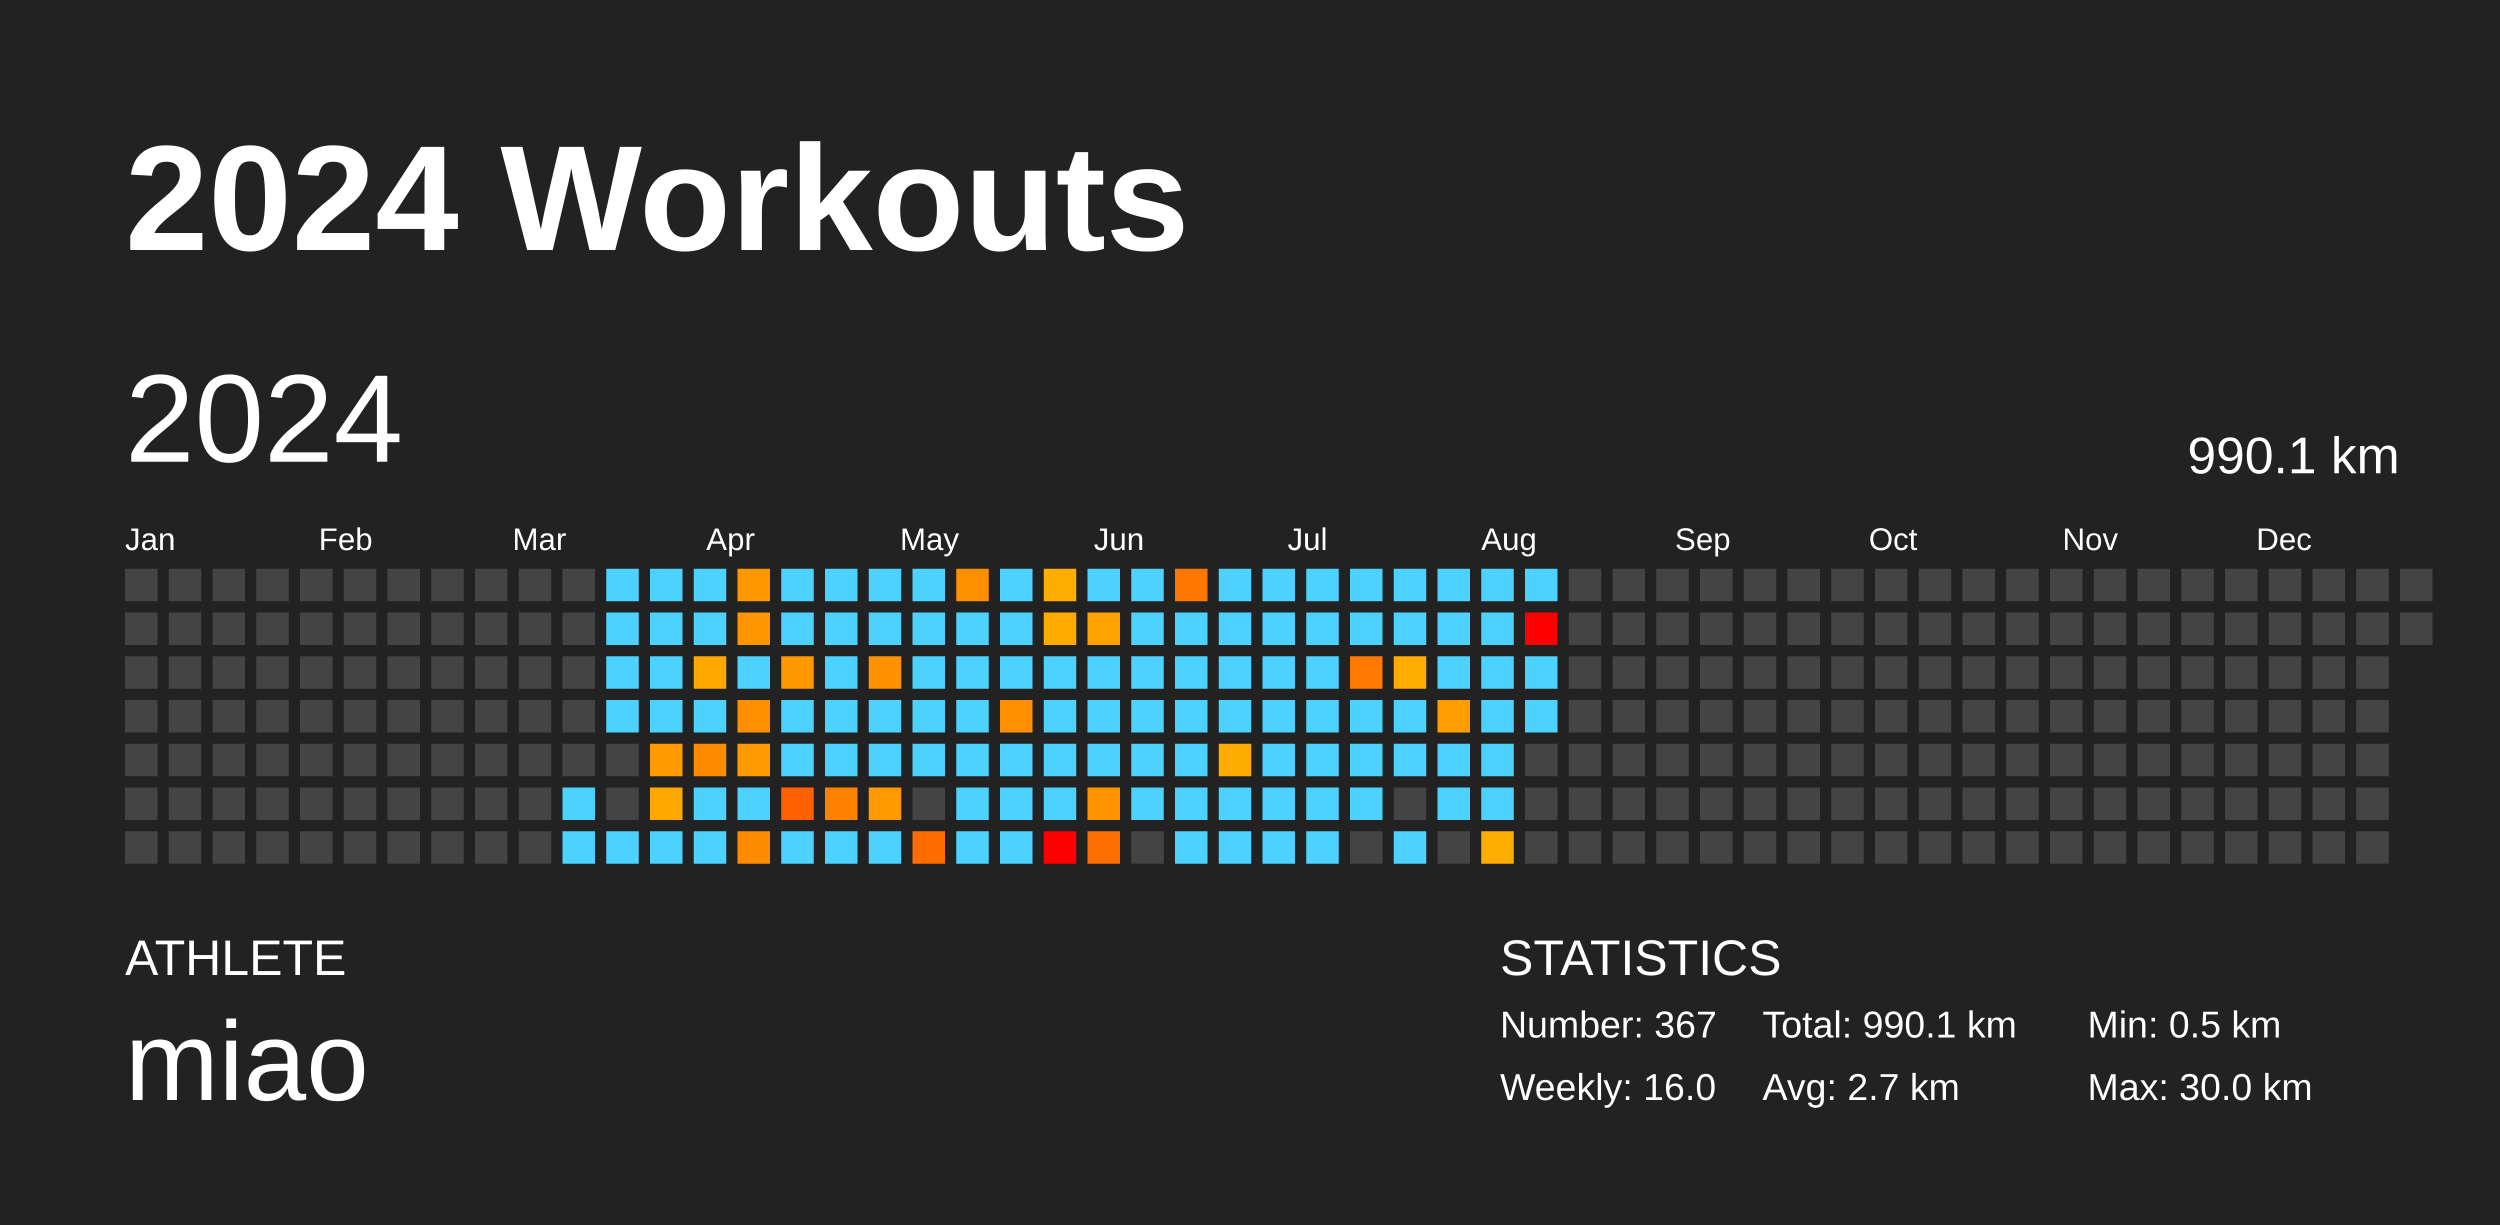
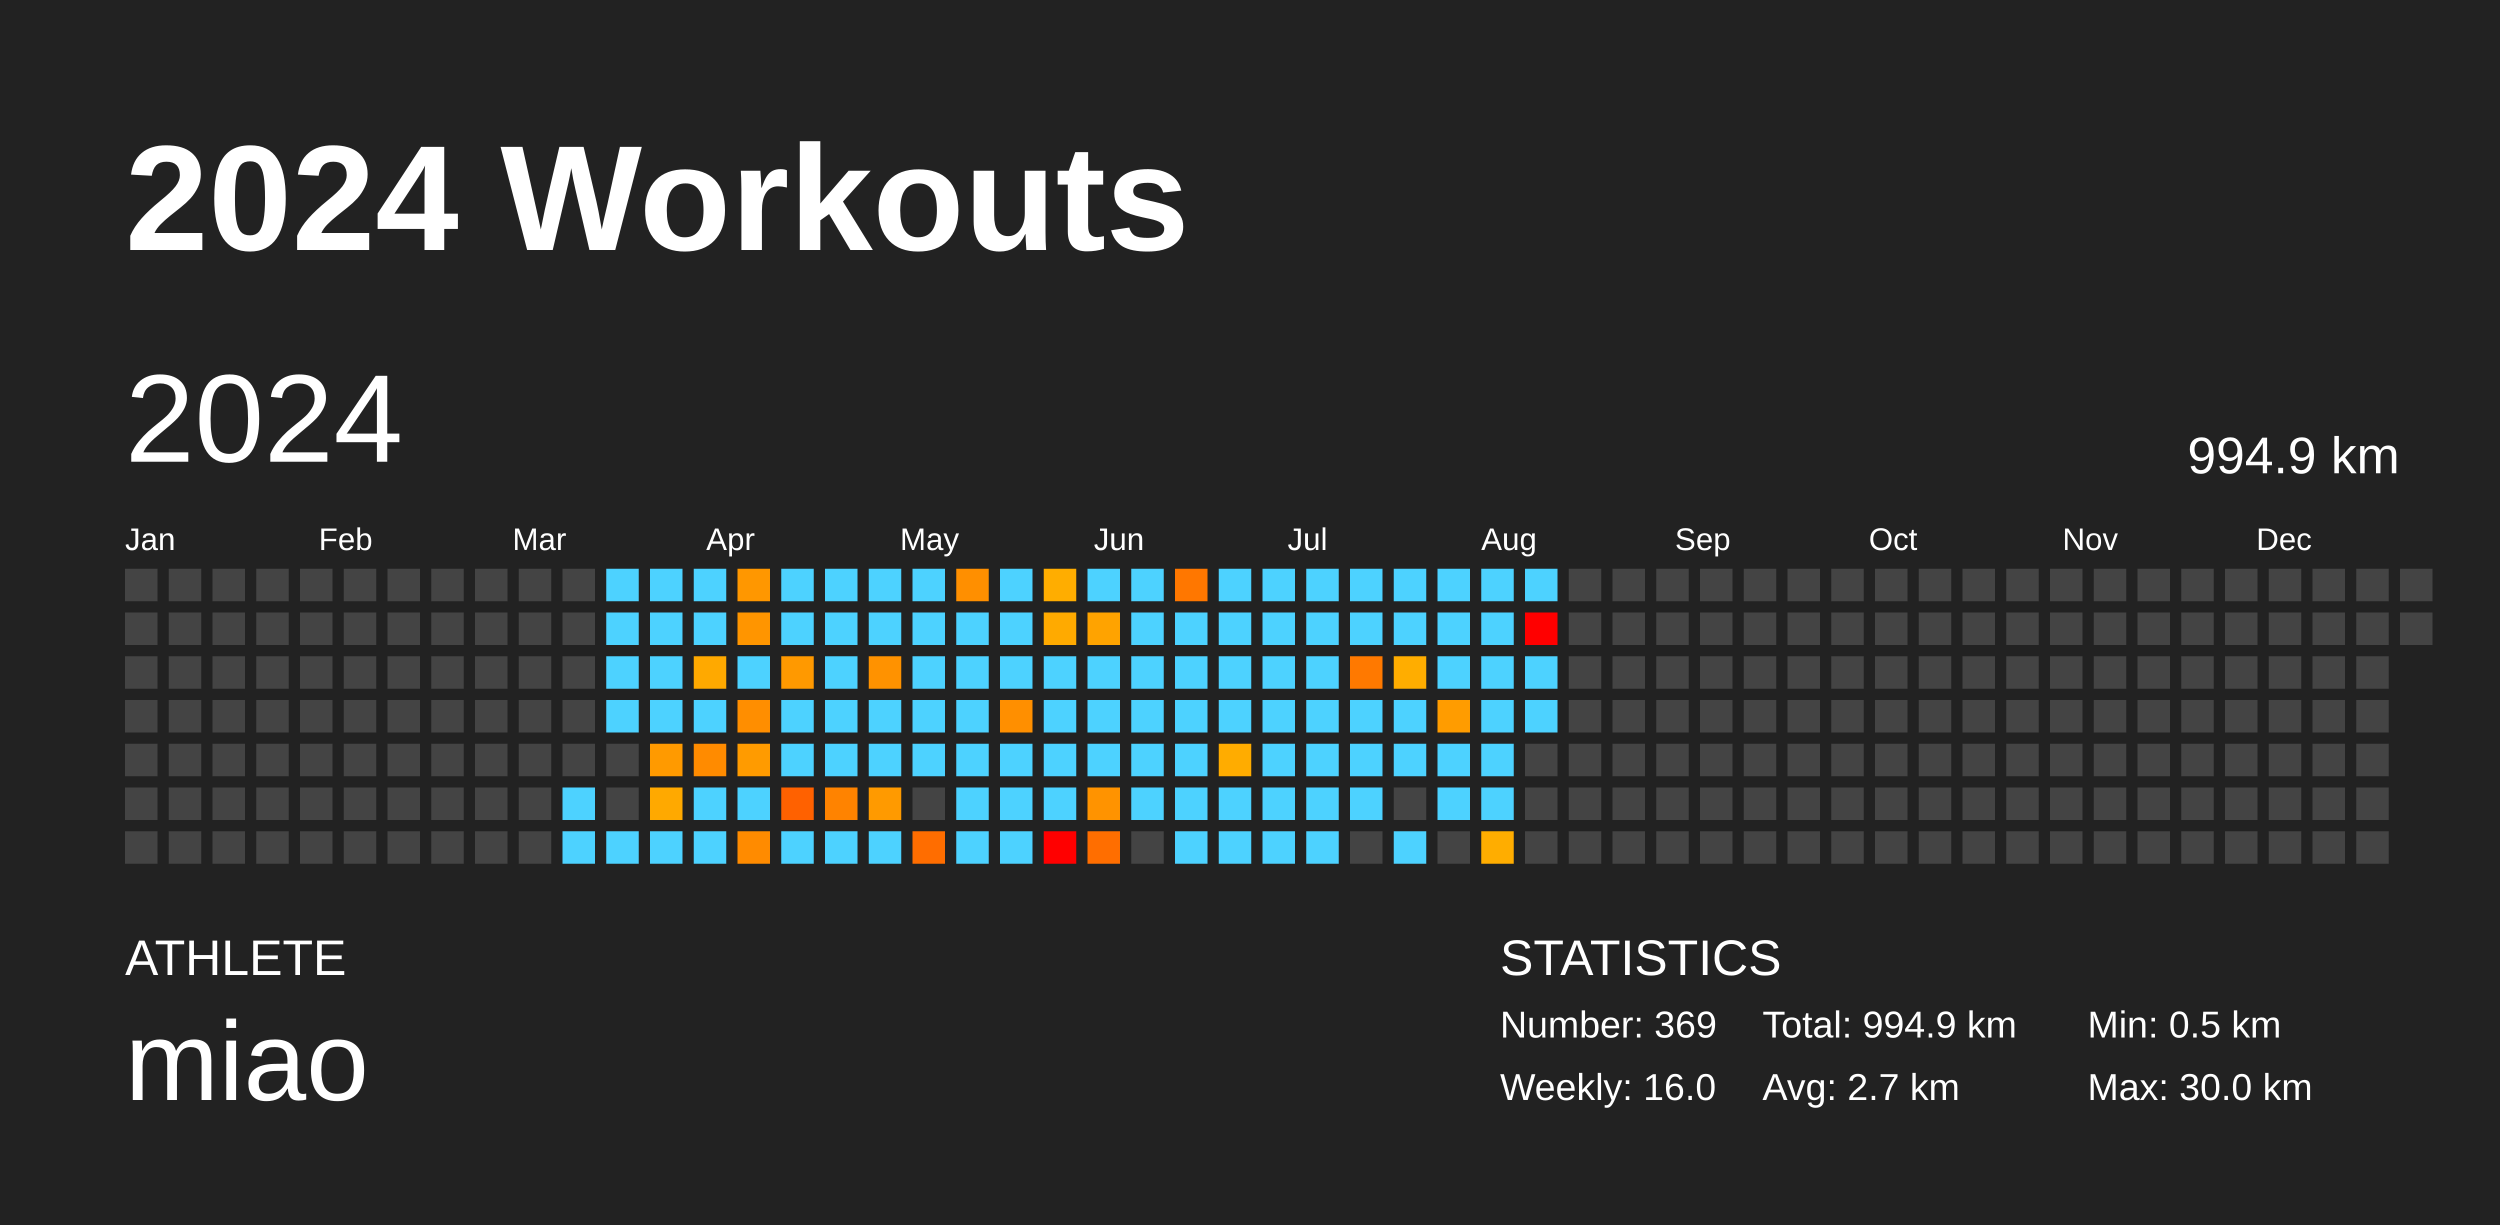
<svg xmlns="http://www.w3.org/2000/svg" baseProfile="full" height="98mm" version="1.1" viewBox="0,0,200,98" width="200mm">
  <defs />
  <rect fill="#222222" height="98" width="200" x="0" y="0" />
  <text fill="#FFFFFF" style="font-size:12px; font-family:Arial; font-weight:bold;" x="10" y="20">2024 Workouts</text>
  <text fill="#FFFFFF" style="font-size:4px; font-family:Arial" x="10" y="78">ATHLETE</text>
  <text fill="#FFFFFF" style="font-size:9px; font-family:Arial" x="10" y="88">miao</text>
  <text fill="#FFFFFF" style="font-size:4px; font-family:Arial" x="120" y="78">STATISTICS</text>
-   <text fill="#FFFFFF" style="font-size:3px; font-family:Arial" x="120" y="83">Number: 367</text>
+   <text fill="#FFFFFF" style="font-size:3px; font-family:Arial" x="120" y="83">Number: 369</text>
  <text fill="#FFFFFF" style="font-size:3px; font-family:Arial" x="120" y="88">Weekly: 16.0</text>
-   <text fill="#FFFFFF" style="font-size:3px; font-family:Arial" x="141" y="83">Total: 990.1 km</text>
+   <text fill="#FFFFFF" style="font-size:3px; font-family:Arial" x="141" y="83">Total: 994.9 km</text>
  <text fill="#FFFFFF" style="font-size:3px; font-family:Arial" x="141" y="88">Avg: 2.7 km</text>
  <text fill="#FFFFFF" style="font-size:3px; font-family:Arial" x="167" y="83">Min: 0.5 km</text>
  <text fill="#FFFFFF" style="font-size:3px; font-family:Arial" x="167" y="88">Max: 30.0 km</text>
  <text dominant-baseline="hanging" fill="#FFFFFF" style="font-size:10.0px; font-family:Arial;" x="10" y="30">2024</text>
-   <text dominant-baseline="hanging" fill="#FFFFFF" style="font-size:4.125px; font-family:Arial;" x="175" y="35">990.1 km</text>
+   <text dominant-baseline="hanging" fill="#FFFFFF" style="font-size:4.125px; font-family:Arial;" x="175" y="35">994.9 km</text>
  <text fill="#FFFFFF" style="font-size:2.5px; font-family:Arial" x="10.0" y="44">Jan</text>
  <text fill="#FFFFFF" style="font-size:2.5px; font-family:Arial" x="25.5" y="44">Feb</text>
  <text fill="#FFFFFF" style="font-size:2.5px; font-family:Arial" x="41.0" y="44">Mar</text>
  <text fill="#FFFFFF" style="font-size:2.5px; font-family:Arial" x="56.5" y="44">Apr</text>
  <text fill="#FFFFFF" style="font-size:2.5px; font-family:Arial" x="72.0" y="44">May</text>
  <text fill="#FFFFFF" style="font-size:2.5px; font-family:Arial" x="87.5" y="44">Jun</text>
  <text fill="#FFFFFF" style="font-size:2.5px; font-family:Arial" x="103.0" y="44">Jul</text>
  <text fill="#FFFFFF" style="font-size:2.5px; font-family:Arial" x="118.5" y="44">Aug</text>
  <text fill="#FFFFFF" style="font-size:2.5px; font-family:Arial" x="134.0" y="44">Sep</text>
  <text fill="#FFFFFF" style="font-size:2.5px; font-family:Arial" x="149.5" y="44">Oct</text>
  <text fill="#FFFFFF" style="font-size:2.5px; font-family:Arial" x="165.0" y="44">Nov</text>
  <text fill="#FFFFFF" style="font-size:2.5px; font-family:Arial" x="180.5" y="44">Dec</text>
  <rect fill="#444444" height="2.6" width="2.6" x="10.0" y="45.5" />
  <rect fill="#444444" height="2.6" width="2.6" x="10.0" y="49.0" />
  <rect fill="#444444" height="2.6" width="2.6" x="10.0" y="52.5" />
  <rect fill="#444444" height="2.6" width="2.6" x="10.0" y="56.0" />
  <rect fill="#444444" height="2.6" width="2.6" x="10.0" y="59.5" />
  <rect fill="#444444" height="2.6" width="2.6" x="10.0" y="63.0" />
  <rect fill="#444444" height="2.6" width="2.6" x="10.0" y="66.5" />
  <rect fill="#444444" height="2.6" width="2.6" x="13.5" y="45.5" />
  <rect fill="#444444" height="2.6" width="2.6" x="13.5" y="49.0" />
  <rect fill="#444444" height="2.6" width="2.6" x="13.5" y="52.5" />
  <rect fill="#444444" height="2.6" width="2.6" x="13.5" y="56.0" />
  <rect fill="#444444" height="2.6" width="2.6" x="13.5" y="59.5" />
  <rect fill="#444444" height="2.6" width="2.6" x="13.5" y="63.0" />
  <rect fill="#444444" height="2.6" width="2.6" x="13.5" y="66.5" />
  <rect fill="#444444" height="2.6" width="2.6" x="17.0" y="45.5" />
  <rect fill="#444444" height="2.6" width="2.6" x="17.0" y="49.0" />
  <rect fill="#444444" height="2.6" width="2.6" x="17.0" y="52.5" />
  <rect fill="#444444" height="2.6" width="2.6" x="17.0" y="56.0" />
  <rect fill="#444444" height="2.6" width="2.6" x="17.0" y="59.5" />
  <rect fill="#444444" height="2.6" width="2.6" x="17.0" y="63.0" />
  <rect fill="#444444" height="2.6" width="2.6" x="17.0" y="66.5" />
  <rect fill="#444444" height="2.6" width="2.6" x="20.5" y="45.5" />
  <rect fill="#444444" height="2.6" width="2.6" x="20.5" y="49.0" />
  <rect fill="#444444" height="2.6" width="2.6" x="20.5" y="52.5" />
  <rect fill="#444444" height="2.6" width="2.6" x="20.5" y="56.0" />
  <rect fill="#444444" height="2.6" width="2.6" x="20.5" y="59.5" />
  <rect fill="#444444" height="2.6" width="2.6" x="20.5" y="63.0" />
  <rect fill="#444444" height="2.6" width="2.6" x="20.5" y="66.5" />
  <rect fill="#444444" height="2.6" width="2.6" x="24.0" y="45.5" />
  <rect fill="#444444" height="2.6" width="2.6" x="24.0" y="49.0" />
  <rect fill="#444444" height="2.6" width="2.6" x="24.0" y="52.5" />
  <rect fill="#444444" height="2.6" width="2.6" x="24.0" y="56.0" />
  <rect fill="#444444" height="2.6" width="2.6" x="24.0" y="59.5" />
  <rect fill="#444444" height="2.6" width="2.6" x="24.0" y="63.0" />
  <rect fill="#444444" height="2.6" width="2.6" x="24.0" y="66.5" />
  <rect fill="#444444" height="2.6" width="2.6" x="27.5" y="45.5" />
  <rect fill="#444444" height="2.6" width="2.6" x="27.5" y="49.0" />
  <rect fill="#444444" height="2.6" width="2.6" x="27.5" y="52.5" />
  <rect fill="#444444" height="2.6" width="2.6" x="27.5" y="56.0" />
  <rect fill="#444444" height="2.6" width="2.6" x="27.5" y="59.5" />
  <rect fill="#444444" height="2.6" width="2.6" x="27.5" y="63.0" />
  <rect fill="#444444" height="2.6" width="2.6" x="27.5" y="66.5" />
  <rect fill="#444444" height="2.6" width="2.6" x="31.0" y="45.5" />
  <rect fill="#444444" height="2.6" width="2.6" x="31.0" y="49.0" />
  <rect fill="#444444" height="2.6" width="2.6" x="31.0" y="52.5" />
  <rect fill="#444444" height="2.6" width="2.6" x="31.0" y="56.0" />
  <rect fill="#444444" height="2.6" width="2.6" x="31.0" y="59.5" />
  <rect fill="#444444" height="2.6" width="2.6" x="31.0" y="63.0" />
  <rect fill="#444444" height="2.6" width="2.6" x="31.0" y="66.5" />
  <rect fill="#444444" height="2.6" width="2.6" x="34.5" y="45.5" />
  <rect fill="#444444" height="2.6" width="2.6" x="34.5" y="49.0" />
  <rect fill="#444444" height="2.6" width="2.6" x="34.5" y="52.5" />
  <rect fill="#444444" height="2.6" width="2.6" x="34.5" y="56.0" />
  <rect fill="#444444" height="2.6" width="2.6" x="34.5" y="59.5" />
  <rect fill="#444444" height="2.6" width="2.6" x="34.5" y="63.0" />
  <rect fill="#444444" height="2.6" width="2.6" x="34.5" y="66.5" />
  <rect fill="#444444" height="2.6" width="2.6" x="38.0" y="45.5" />
  <rect fill="#444444" height="2.6" width="2.6" x="38.0" y="49.0" />
  <rect fill="#444444" height="2.6" width="2.6" x="38.0" y="52.5" />
  <rect fill="#444444" height="2.6" width="2.6" x="38.0" y="56.0" />
  <rect fill="#444444" height="2.6" width="2.6" x="38.0" y="59.5" />
  <rect fill="#444444" height="2.6" width="2.6" x="38.0" y="63.0" />
  <rect fill="#444444" height="2.6" width="2.6" x="38.0" y="66.5" />
  <rect fill="#444444" height="2.6" width="2.6" x="41.5" y="45.5" />
  <rect fill="#444444" height="2.6" width="2.6" x="41.5" y="49.0" />
  <rect fill="#444444" height="2.6" width="2.6" x="41.5" y="52.5" />
  <rect fill="#444444" height="2.6" width="2.6" x="41.5" y="56.0" />
  <rect fill="#444444" height="2.6" width="2.6" x="41.5" y="59.5" />
  <rect fill="#444444" height="2.6" width="2.6" x="41.5" y="63.0" />
  <rect fill="#444444" height="2.6" width="2.6" x="41.5" y="66.5" />
  <rect fill="#444444" height="2.6" width="2.6" x="45.0" y="45.5" />
  <rect fill="#444444" height="2.6" width="2.6" x="45.0" y="49.0" />
  <rect fill="#444444" height="2.6" width="2.6" x="45.0" y="52.5" />
  <rect fill="#444444" height="2.6" width="2.6" x="45.0" y="56.0" />
  <rect fill="#444444" height="2.6" width="2.6" x="45.0" y="59.5" />
  <rect fill="#4dd2ff" height="2.6" width="2.6" x="45.0" y="63.0" />
  <rect fill="#4dd2ff" height="2.6" width="2.6" x="45.0" y="66.5" />
  <rect fill="#4dd2ff" height="2.6" width="2.6" x="48.5" y="45.5" />
  <rect fill="#4dd2ff" height="2.6" width="2.6" x="48.5" y="49.0" />
  <rect fill="#4dd2ff" height="2.6" width="2.6" x="48.5" y="52.5" />
  <rect fill="#4dd2ff" height="2.6" width="2.6" x="48.5" y="56.0" />
  <rect fill="#444444" height="2.6" width="2.6" x="48.5" y="59.5" />
  <rect fill="#444444" height="2.6" width="2.6" x="48.5" y="63.0" />
  <rect fill="#4dd2ff" height="2.6" width="2.6" x="48.5" y="66.5" />
  <rect fill="#4dd2ff" height="2.6" width="2.6" x="52.0" y="45.5" />
  <rect fill="#4dd2ff" height="2.6" width="2.6" x="52.0" y="49.0" />
  <rect fill="#4dd2ff" height="2.6" width="2.6" x="52.0" y="52.5" />
  <rect fill="#4dd2ff" height="2.6" width="2.6" x="52.0" y="56.0" />
  <rect fill="#ff9a00" height="2.6" width="2.6" x="52.0" y="59.5" />
  <rect fill="#ffa900" height="2.6" width="2.6" x="52.0" y="63.0" />
  <rect fill="#4dd2ff" height="2.6" width="2.6" x="52.0" y="66.5" />
  <rect fill="#4dd2ff" height="2.6" width="2.6" x="55.5" y="45.5" />
  <rect fill="#4dd2ff" height="2.6" width="2.6" x="55.5" y="49.0" />
  <rect fill="#ffa900" height="2.6" width="2.6" x="55.5" y="52.5" />
  <rect fill="#4dd2ff" height="2.6" width="2.6" x="55.5" y="56.0" />
  <rect fill="#ff8b00" height="2.6" width="2.6" x="55.5" y="59.5" />
  <rect fill="#4dd2ff" height="2.6" width="2.6" x="55.5" y="63.0" />
  <rect fill="#4dd2ff" height="2.6" width="2.6" x="55.5" y="66.5" />
  <rect fill="#ff9700" height="2.6" width="2.6" x="59.0" y="45.5" />
  <rect fill="#ff9500" height="2.6" width="2.6" x="59.0" y="49.0" />
  <rect fill="#4dd2ff" height="2.6" width="2.6" x="59.0" y="52.5" />
  <rect fill="#ff8e00" height="2.6" width="2.6" x="59.0" y="56.0" />
  <rect fill="#ff9b00" height="2.6" width="2.6" x="59.0" y="59.5" />
  <rect fill="#4dd2ff" height="2.6" width="2.6" x="59.0" y="63.0" />
  <rect fill="#ff8b00" height="2.6" width="2.6" x="59.0" y="66.5" />
  <rect fill="#4dd2ff" height="2.6" width="2.6" x="62.5" y="45.5" />
  <rect fill="#4dd2ff" height="2.6" width="2.6" x="62.5" y="49.0" />
  <rect fill="#ff9900" height="2.6" width="2.6" x="62.5" y="52.5" />
  <rect fill="#4dd2ff" height="2.6" width="2.6" x="62.5" y="56.0" />
  <rect fill="#4dd2ff" height="2.6" width="2.6" x="62.5" y="59.5" />
  <rect fill="#ff6100" height="2.6" width="2.6" x="62.5" y="63.0" />
  <rect fill="#4dd2ff" height="2.6" width="2.6" x="62.5" y="66.5" />
  <rect fill="#4dd2ff" height="2.6" width="2.6" x="66.0" y="45.5" />
  <rect fill="#4dd2ff" height="2.6" width="2.6" x="66.0" y="49.0" />
  <rect fill="#4dd2ff" height="2.6" width="2.6" x="66.0" y="52.5" />
  <rect fill="#4dd2ff" height="2.6" width="2.6" x="66.0" y="56.0" />
  <rect fill="#4dd2ff" height="2.6" width="2.6" x="66.0" y="59.5" />
  <rect fill="#ff8300" height="2.6" width="2.6" x="66.0" y="63.0" />
  <rect fill="#4dd2ff" height="2.6" width="2.6" x="66.0" y="66.5" />
  <rect fill="#4dd2ff" height="2.6" width="2.6" x="69.5" y="45.5" />
  <rect fill="#4dd2ff" height="2.6" width="2.6" x="69.5" y="49.0" />
  <rect fill="#ff9200" height="2.6" width="2.6" x="69.5" y="52.5" />
  <rect fill="#4dd2ff" height="2.6" width="2.6" x="69.5" y="56.0" />
  <rect fill="#4dd2ff" height="2.6" width="2.6" x="69.5" y="59.5" />
  <rect fill="#ff9a00" height="2.6" width="2.6" x="69.5" y="63.0" />
  <rect fill="#4dd2ff" height="2.6" width="2.6" x="69.5" y="66.5" />
  <rect fill="#4dd2ff" height="2.6" width="2.6" x="73.0" y="45.5" />
  <rect fill="#4dd2ff" height="2.6" width="2.6" x="73.0" y="49.0" />
  <rect fill="#4dd2ff" height="2.6" width="2.6" x="73.0" y="52.5" />
  <rect fill="#4dd2ff" height="2.6" width="2.6" x="73.0" y="56.0" />
  <rect fill="#4dd2ff" height="2.6" width="2.6" x="73.0" y="59.5" />
  <rect fill="#444444" height="2.6" width="2.6" x="73.0" y="63.0" />
  <rect fill="#ff6d00" height="2.6" width="2.6" x="73.0" y="66.5" />
  <rect fill="#ff8f00" height="2.6" width="2.6" x="76.5" y="45.5" />
  <rect fill="#4dd2ff" height="2.6" width="2.6" x="76.5" y="49.0" />
  <rect fill="#4dd2ff" height="2.6" width="2.6" x="76.5" y="52.5" />
  <rect fill="#4dd2ff" height="2.6" width="2.6" x="76.5" y="56.0" />
  <rect fill="#4dd2ff" height="2.6" width="2.6" x="76.5" y="59.5" />
  <rect fill="#4dd2ff" height="2.6" width="2.6" x="76.5" y="63.0" />
  <rect fill="#4dd2ff" height="2.6" width="2.6" x="76.5" y="66.5" />
  <rect fill="#4dd2ff" height="2.6" width="2.6" x="80.0" y="45.5" />
  <rect fill="#4dd2ff" height="2.6" width="2.6" x="80.0" y="49.0" />
  <rect fill="#4dd2ff" height="2.6" width="2.6" x="80.0" y="52.5" />
  <rect fill="#ff8f00" height="2.6" width="2.6" x="80.0" y="56.0" />
  <rect fill="#4dd2ff" height="2.6" width="2.6" x="80.0" y="59.5" />
  <rect fill="#4dd2ff" height="2.6" width="2.6" x="80.0" y="63.0" />
  <rect fill="#4dd2ff" height="2.6" width="2.6" x="80.0" y="66.5" />
  <rect fill="#ffad00" height="2.6" width="2.6" x="83.5" y="45.5" />
  <rect fill="#ffaa00" height="2.6" width="2.6" x="83.5" y="49.0" />
  <rect fill="#4dd2ff" height="2.6" width="2.6" x="83.5" y="52.5" />
  <rect fill="#4dd2ff" height="2.6" width="2.6" x="83.5" y="56.0" />
  <rect fill="#4dd2ff" height="2.6" width="2.6" x="83.5" y="59.5" />
  <rect fill="#4dd2ff" height="2.6" width="2.6" x="83.5" y="63.0" />
  <rect fill="red" height="2.6" width="2.6" x="83.5" y="66.5" />
  <rect fill="#4dd2ff" height="2.6" width="2.6" x="87.0" y="45.5" />
  <rect fill="#ffa300" height="2.6" width="2.6" x="87.0" y="49.0" />
  <rect fill="#4dd2ff" height="2.6" width="2.6" x="87.0" y="52.5" />
  <rect fill="#4dd2ff" height="2.6" width="2.6" x="87.0" y="56.0" />
  <rect fill="#4dd2ff" height="2.6" width="2.6" x="87.0" y="59.5" />
  <rect fill="#ff9300" height="2.6" width="2.6" x="87.0" y="63.0" />
  <rect fill="#ff6e00" height="2.6" width="2.6" x="87.0" y="66.5" />
  <rect fill="#4dd2ff" height="2.6" width="2.6" x="90.5" y="45.5" />
  <rect fill="#4dd2ff" height="2.6" width="2.6" x="90.5" y="49.0" />
  <rect fill="#4dd2ff" height="2.6" width="2.6" x="90.5" y="52.5" />
  <rect fill="#4dd2ff" height="2.6" width="2.6" x="90.5" y="56.0" />
  <rect fill="#4dd2ff" height="2.6" width="2.6" x="90.5" y="59.5" />
  <rect fill="#4dd2ff" height="2.6" width="2.6" x="90.5" y="63.0" />
  <rect fill="#444444" height="2.6" width="2.6" x="90.5" y="66.5" />
  <rect fill="#ff7700" height="2.6" width="2.6" x="94.0" y="45.5" />
  <rect fill="#4dd2ff" height="2.6" width="2.6" x="94.0" y="49.0" />
  <rect fill="#4dd2ff" height="2.6" width="2.6" x="94.0" y="52.5" />
  <rect fill="#4dd2ff" height="2.6" width="2.6" x="94.0" y="56.0" />
  <rect fill="#4dd2ff" height="2.6" width="2.6" x="94.0" y="59.5" />
  <rect fill="#4dd2ff" height="2.6" width="2.6" x="94.0" y="63.0" />
  <rect fill="#4dd2ff" height="2.6" width="2.6" x="94.0" y="66.5" />
  <rect fill="#4dd2ff" height="2.6" width="2.6" x="97.5" y="45.5" />
  <rect fill="#4dd2ff" height="2.6" width="2.6" x="97.5" y="49.0" />
  <rect fill="#4dd2ff" height="2.6" width="2.6" x="97.5" y="52.5" />
  <rect fill="#4dd2ff" height="2.6" width="2.6" x="97.5" y="56.0" />
  <rect fill="#ffac00" height="2.6" width="2.6" x="97.5" y="59.5" />
  <rect fill="#4dd2ff" height="2.6" width="2.6" x="97.5" y="63.0" />
  <rect fill="#4dd2ff" height="2.6" width="2.6" x="97.5" y="66.5" />
  <rect fill="#4dd2ff" height="2.6" width="2.6" x="101.0" y="45.5" />
  <rect fill="#4dd2ff" height="2.6" width="2.6" x="101.0" y="49.0" />
  <rect fill="#4dd2ff" height="2.6" width="2.6" x="101.0" y="52.5" />
  <rect fill="#4dd2ff" height="2.6" width="2.6" x="101.0" y="56.0" />
  <rect fill="#4dd2ff" height="2.6" width="2.6" x="101.0" y="59.5" />
  <rect fill="#4dd2ff" height="2.6" width="2.6" x="101.0" y="63.0" />
  <rect fill="#4dd2ff" height="2.6" width="2.6" x="101.0" y="66.5" />
  <rect fill="#4dd2ff" height="2.6" width="2.6" x="104.5" y="45.5" />
  <rect fill="#4dd2ff" height="2.6" width="2.6" x="104.5" y="49.0" />
  <rect fill="#4dd2ff" height="2.6" width="2.6" x="104.5" y="52.5" />
  <rect fill="#4dd2ff" height="2.6" width="2.6" x="104.5" y="56.0" />
  <rect fill="#4dd2ff" height="2.6" width="2.6" x="104.5" y="59.5" />
  <rect fill="#4dd2ff" height="2.6" width="2.6" x="104.5" y="63.0" />
  <rect fill="#4dd2ff" height="2.6" width="2.6" x="104.5" y="66.5" />
  <rect fill="#4dd2ff" height="2.6" width="2.6" x="108.0" y="45.5" />
  <rect fill="#4dd2ff" height="2.6" width="2.6" x="108.0" y="49.0" />
  <rect fill="#ff7900" height="2.6" width="2.6" x="108.0" y="52.5" />
  <rect fill="#4dd2ff" height="2.6" width="2.6" x="108.0" y="56.0" />
  <rect fill="#4dd2ff" height="2.6" width="2.6" x="108.0" y="59.5" />
  <rect fill="#4dd2ff" height="2.6" width="2.6" x="108.0" y="63.0" />
  <rect fill="#444444" height="2.6" width="2.6" x="108.0" y="66.5" />
  <rect fill="#4dd2ff" height="2.6" width="2.6" x="111.5" y="45.5" />
  <rect fill="#4dd2ff" height="2.6" width="2.6" x="111.5" y="49.0" />
  <rect fill="#ffad00" height="2.6" width="2.6" x="111.5" y="52.5" />
  <rect fill="#4dd2ff" height="2.6" width="2.6" x="111.5" y="56.0" />
  <rect fill="#4dd2ff" height="2.6" width="2.6" x="111.5" y="59.5" />
  <rect fill="#444444" height="2.6" width="2.6" x="111.5" y="63.0" />
  <rect fill="#4dd2ff" height="2.6" width="2.6" x="111.5" y="66.5" />
  <rect fill="#4dd2ff" height="2.6" width="2.6" x="115.0" y="45.5" />
  <rect fill="#4dd2ff" height="2.6" width="2.6" x="115.0" y="49.0" />
  <rect fill="#4dd2ff" height="2.6" width="2.6" x="115.0" y="52.5" />
  <rect fill="#ff9c00" height="2.6" width="2.6" x="115.0" y="56.0" />
  <rect fill="#4dd2ff" height="2.6" width="2.6" x="115.0" y="59.5" />
  <rect fill="#4dd2ff" height="2.6" width="2.6" x="115.0" y="63.0" />
  <rect fill="#444444" height="2.6" width="2.6" x="115.0" y="66.5" />
  <rect fill="#4dd2ff" height="2.6" width="2.6" x="118.5" y="45.5" />
  <rect fill="#4dd2ff" height="2.6" width="2.6" x="118.5" y="49.0" />
  <rect fill="#4dd2ff" height="2.6" width="2.6" x="118.5" y="52.5" />
  <rect fill="#4dd2ff" height="2.6" width="2.6" x="118.5" y="56.0" />
  <rect fill="#4dd2ff" height="2.6" width="2.6" x="118.5" y="59.5" />
  <rect fill="#4dd2ff" height="2.6" width="2.6" x="118.5" y="63.0" />
  <rect fill="#ffad00" height="2.6" width="2.6" x="118.5" y="66.5" />
  <rect fill="#4dd2ff" height="2.6" width="2.6" x="122.0" y="45.5" />
  <rect fill="red" height="2.6" width="2.6" x="122.0" y="49.0" />
  <rect fill="#4dd2ff" height="2.6" width="2.6" x="122.0" y="52.5" />
  <rect fill="#4dd2ff" height="2.6" width="2.6" x="122.0" y="56.0" />
  <rect fill="#444444" height="2.6" width="2.6" x="122.0" y="59.5" />
  <rect fill="#444444" height="2.6" width="2.6" x="122.0" y="63.0" />
  <rect fill="#444444" height="2.6" width="2.6" x="122.0" y="66.5" />
  <rect fill="#444444" height="2.6" width="2.6" x="125.5" y="45.5" />
  <rect fill="#444444" height="2.6" width="2.6" x="125.5" y="49.0" />
  <rect fill="#444444" height="2.6" width="2.6" x="125.5" y="52.5" />
  <rect fill="#444444" height="2.6" width="2.6" x="125.5" y="56.0" />
  <rect fill="#444444" height="2.6" width="2.6" x="125.5" y="59.5" />
  <rect fill="#444444" height="2.6" width="2.6" x="125.5" y="63.0" />
  <rect fill="#444444" height="2.6" width="2.6" x="125.5" y="66.5" />
  <rect fill="#444444" height="2.6" width="2.6" x="129.0" y="45.5" />
  <rect fill="#444444" height="2.6" width="2.6" x="129.0" y="49.0" />
  <rect fill="#444444" height="2.6" width="2.6" x="129.0" y="52.5" />
  <rect fill="#444444" height="2.6" width="2.6" x="129.0" y="56.0" />
  <rect fill="#444444" height="2.6" width="2.6" x="129.0" y="59.5" />
  <rect fill="#444444" height="2.6" width="2.6" x="129.0" y="63.0" />
  <rect fill="#444444" height="2.6" width="2.6" x="129.0" y="66.5" />
  <rect fill="#444444" height="2.6" width="2.6" x="132.5" y="45.5" />
  <rect fill="#444444" height="2.6" width="2.6" x="132.5" y="49.0" />
  <rect fill="#444444" height="2.6" width="2.6" x="132.5" y="52.5" />
  <rect fill="#444444" height="2.6" width="2.6" x="132.5" y="56.0" />
  <rect fill="#444444" height="2.6" width="2.6" x="132.5" y="59.5" />
  <rect fill="#444444" height="2.6" width="2.6" x="132.5" y="63.0" />
  <rect fill="#444444" height="2.6" width="2.6" x="132.5" y="66.5" />
  <rect fill="#444444" height="2.6" width="2.6" x="136.0" y="45.5" />
  <rect fill="#444444" height="2.6" width="2.6" x="136.0" y="49.0" />
  <rect fill="#444444" height="2.6" width="2.6" x="136.0" y="52.5" />
  <rect fill="#444444" height="2.6" width="2.6" x="136.0" y="56.0" />
  <rect fill="#444444" height="2.6" width="2.6" x="136.0" y="59.5" />
  <rect fill="#444444" height="2.6" width="2.6" x="136.0" y="63.0" />
  <rect fill="#444444" height="2.6" width="2.6" x="136.0" y="66.5" />
  <rect fill="#444444" height="2.6" width="2.6" x="139.5" y="45.5" />
  <rect fill="#444444" height="2.6" width="2.6" x="139.5" y="49.0" />
  <rect fill="#444444" height="2.6" width="2.6" x="139.5" y="52.5" />
  <rect fill="#444444" height="2.6" width="2.6" x="139.5" y="56.0" />
  <rect fill="#444444" height="2.6" width="2.6" x="139.5" y="59.5" />
  <rect fill="#444444" height="2.6" width="2.6" x="139.5" y="63.0" />
  <rect fill="#444444" height="2.6" width="2.6" x="139.5" y="66.5" />
  <rect fill="#444444" height="2.6" width="2.6" x="143.0" y="45.5" />
  <rect fill="#444444" height="2.6" width="2.6" x="143.0" y="49.0" />
  <rect fill="#444444" height="2.6" width="2.6" x="143.0" y="52.5" />
  <rect fill="#444444" height="2.6" width="2.6" x="143.0" y="56.0" />
  <rect fill="#444444" height="2.6" width="2.6" x="143.0" y="59.5" />
  <rect fill="#444444" height="2.6" width="2.6" x="143.0" y="63.0" />
  <rect fill="#444444" height="2.6" width="2.6" x="143.0" y="66.5" />
  <rect fill="#444444" height="2.6" width="2.6" x="146.5" y="45.5" />
  <rect fill="#444444" height="2.6" width="2.6" x="146.5" y="49.0" />
  <rect fill="#444444" height="2.6" width="2.6" x="146.5" y="52.5" />
  <rect fill="#444444" height="2.6" width="2.6" x="146.5" y="56.0" />
  <rect fill="#444444" height="2.6" width="2.6" x="146.5" y="59.5" />
  <rect fill="#444444" height="2.6" width="2.6" x="146.5" y="63.0" />
  <rect fill="#444444" height="2.6" width="2.6" x="146.5" y="66.5" />
  <rect fill="#444444" height="2.6" width="2.6" x="150.0" y="45.5" />
  <rect fill="#444444" height="2.6" width="2.6" x="150.0" y="49.0" />
  <rect fill="#444444" height="2.6" width="2.6" x="150.0" y="52.5" />
  <rect fill="#444444" height="2.6" width="2.6" x="150.0" y="56.0" />
  <rect fill="#444444" height="2.6" width="2.6" x="150.0" y="59.5" />
  <rect fill="#444444" height="2.6" width="2.6" x="150.0" y="63.0" />
  <rect fill="#444444" height="2.6" width="2.6" x="150.0" y="66.5" />
  <rect fill="#444444" height="2.6" width="2.6" x="153.5" y="45.5" />
  <rect fill="#444444" height="2.6" width="2.6" x="153.5" y="49.0" />
  <rect fill="#444444" height="2.6" width="2.6" x="153.5" y="52.5" />
  <rect fill="#444444" height="2.6" width="2.6" x="153.5" y="56.0" />
  <rect fill="#444444" height="2.6" width="2.6" x="153.5" y="59.5" />
  <rect fill="#444444" height="2.6" width="2.6" x="153.5" y="63.0" />
  <rect fill="#444444" height="2.6" width="2.6" x="153.5" y="66.5" />
  <rect fill="#444444" height="2.6" width="2.6" x="157.0" y="45.5" />
  <rect fill="#444444" height="2.6" width="2.6" x="157.0" y="49.0" />
  <rect fill="#444444" height="2.6" width="2.6" x="157.0" y="52.5" />
  <rect fill="#444444" height="2.6" width="2.6" x="157.0" y="56.0" />
  <rect fill="#444444" height="2.6" width="2.6" x="157.0" y="59.5" />
  <rect fill="#444444" height="2.6" width="2.6" x="157.0" y="63.0" />
  <rect fill="#444444" height="2.6" width="2.6" x="157.0" y="66.5" />
  <rect fill="#444444" height="2.6" width="2.6" x="160.5" y="45.5" />
  <rect fill="#444444" height="2.6" width="2.6" x="160.5" y="49.0" />
  <rect fill="#444444" height="2.6" width="2.6" x="160.5" y="52.5" />
  <rect fill="#444444" height="2.6" width="2.6" x="160.5" y="56.0" />
  <rect fill="#444444" height="2.6" width="2.6" x="160.5" y="59.5" />
  <rect fill="#444444" height="2.6" width="2.6" x="160.5" y="63.0" />
  <rect fill="#444444" height="2.6" width="2.6" x="160.5" y="66.5" />
  <rect fill="#444444" height="2.6" width="2.6" x="164.0" y="45.5" />
  <rect fill="#444444" height="2.6" width="2.6" x="164.0" y="49.0" />
  <rect fill="#444444" height="2.6" width="2.6" x="164.0" y="52.5" />
  <rect fill="#444444" height="2.6" width="2.6" x="164.0" y="56.0" />
  <rect fill="#444444" height="2.6" width="2.6" x="164.0" y="59.5" />
  <rect fill="#444444" height="2.6" width="2.6" x="164.0" y="63.0" />
  <rect fill="#444444" height="2.6" width="2.6" x="164.0" y="66.5" />
  <rect fill="#444444" height="2.6" width="2.6" x="167.5" y="45.5" />
  <rect fill="#444444" height="2.6" width="2.6" x="167.5" y="49.0" />
  <rect fill="#444444" height="2.6" width="2.6" x="167.5" y="52.5" />
  <rect fill="#444444" height="2.6" width="2.6" x="167.5" y="56.0" />
  <rect fill="#444444" height="2.6" width="2.6" x="167.5" y="59.5" />
  <rect fill="#444444" height="2.6" width="2.6" x="167.5" y="63.0" />
  <rect fill="#444444" height="2.6" width="2.6" x="167.5" y="66.5" />
  <rect fill="#444444" height="2.6" width="2.6" x="171.0" y="45.5" />
  <rect fill="#444444" height="2.6" width="2.6" x="171.0" y="49.0" />
  <rect fill="#444444" height="2.6" width="2.6" x="171.0" y="52.5" />
  <rect fill="#444444" height="2.6" width="2.6" x="171.0" y="56.0" />
  <rect fill="#444444" height="2.6" width="2.6" x="171.0" y="59.5" />
  <rect fill="#444444" height="2.6" width="2.6" x="171.0" y="63.0" />
  <rect fill="#444444" height="2.6" width="2.6" x="171.0" y="66.5" />
  <rect fill="#444444" height="2.6" width="2.6" x="174.5" y="45.5" />
  <rect fill="#444444" height="2.6" width="2.6" x="174.5" y="49.0" />
  <rect fill="#444444" height="2.6" width="2.6" x="174.5" y="52.5" />
  <rect fill="#444444" height="2.6" width="2.6" x="174.5" y="56.0" />
  <rect fill="#444444" height="2.6" width="2.6" x="174.5" y="59.5" />
  <rect fill="#444444" height="2.6" width="2.6" x="174.5" y="63.0" />
  <rect fill="#444444" height="2.6" width="2.6" x="174.5" y="66.5" />
  <rect fill="#444444" height="2.6" width="2.6" x="178.0" y="45.5" />
  <rect fill="#444444" height="2.6" width="2.6" x="178.0" y="49.0" />
  <rect fill="#444444" height="2.6" width="2.6" x="178.0" y="52.5" />
  <rect fill="#444444" height="2.6" width="2.6" x="178.0" y="56.0" />
  <rect fill="#444444" height="2.6" width="2.6" x="178.0" y="59.5" />
  <rect fill="#444444" height="2.6" width="2.6" x="178.0" y="63.0" />
  <rect fill="#444444" height="2.6" width="2.6" x="178.0" y="66.5" />
  <rect fill="#444444" height="2.6" width="2.6" x="181.5" y="45.5" />
  <rect fill="#444444" height="2.6" width="2.6" x="181.5" y="49.0" />
  <rect fill="#444444" height="2.6" width="2.6" x="181.5" y="52.5" />
  <rect fill="#444444" height="2.6" width="2.6" x="181.5" y="56.0" />
  <rect fill="#444444" height="2.6" width="2.6" x="181.5" y="59.5" />
  <rect fill="#444444" height="2.6" width="2.6" x="181.5" y="63.0" />
  <rect fill="#444444" height="2.6" width="2.6" x="181.5" y="66.5" />
  <rect fill="#444444" height="2.6" width="2.6" x="185.0" y="45.5" />
  <rect fill="#444444" height="2.6" width="2.6" x="185.0" y="49.0" />
  <rect fill="#444444" height="2.6" width="2.6" x="185.0" y="52.5" />
  <rect fill="#444444" height="2.6" width="2.6" x="185.0" y="56.0" />
  <rect fill="#444444" height="2.6" width="2.6" x="185.0" y="59.5" />
  <rect fill="#444444" height="2.6" width="2.6" x="185.0" y="63.0" />
  <rect fill="#444444" height="2.6" width="2.6" x="185.0" y="66.5" />
  <rect fill="#444444" height="2.6" width="2.6" x="188.5" y="45.5" />
  <rect fill="#444444" height="2.6" width="2.6" x="188.5" y="49.0" />
  <rect fill="#444444" height="2.6" width="2.6" x="188.5" y="52.5" />
  <rect fill="#444444" height="2.6" width="2.6" x="188.5" y="56.0" />
  <rect fill="#444444" height="2.6" width="2.6" x="188.5" y="59.5" />
  <rect fill="#444444" height="2.6" width="2.6" x="188.5" y="63.0" />
  <rect fill="#444444" height="2.6" width="2.6" x="188.5" y="66.5" />
  <rect fill="#444444" height="2.6" width="2.6" x="192.0" y="45.5" />
  <rect fill="#444444" height="2.6" width="2.6" x="192.0" y="49.0" />
</svg>
